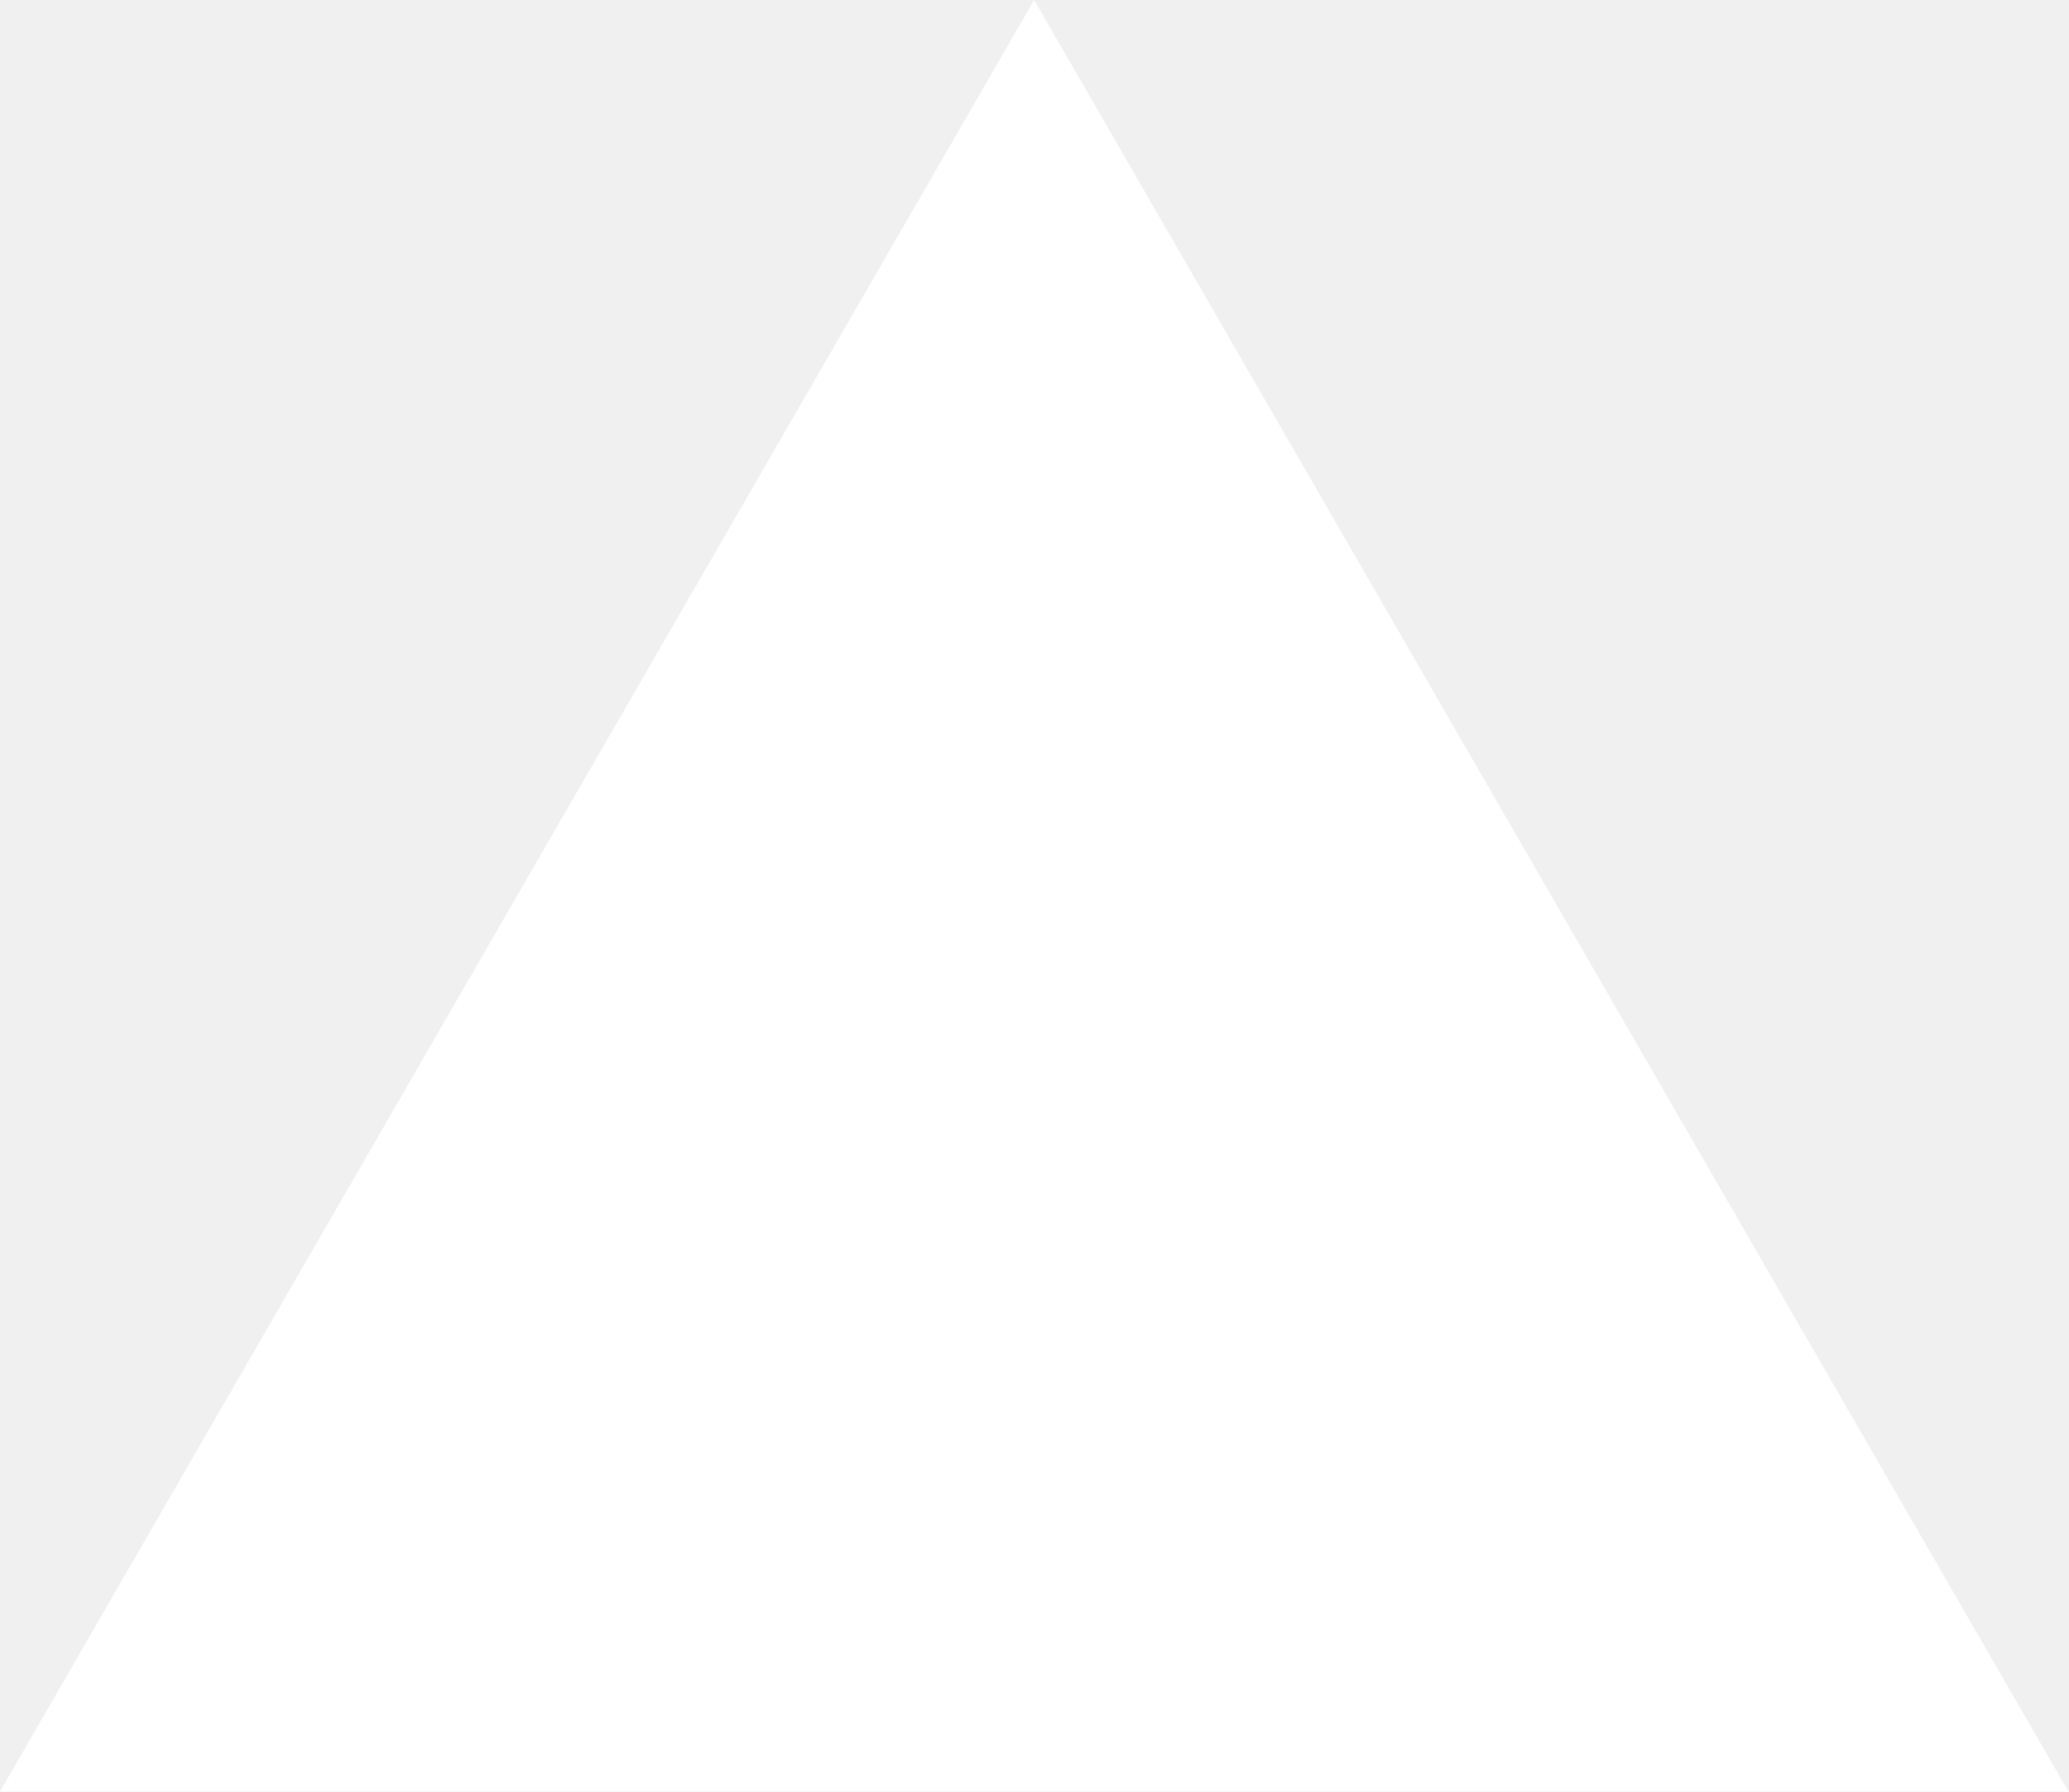
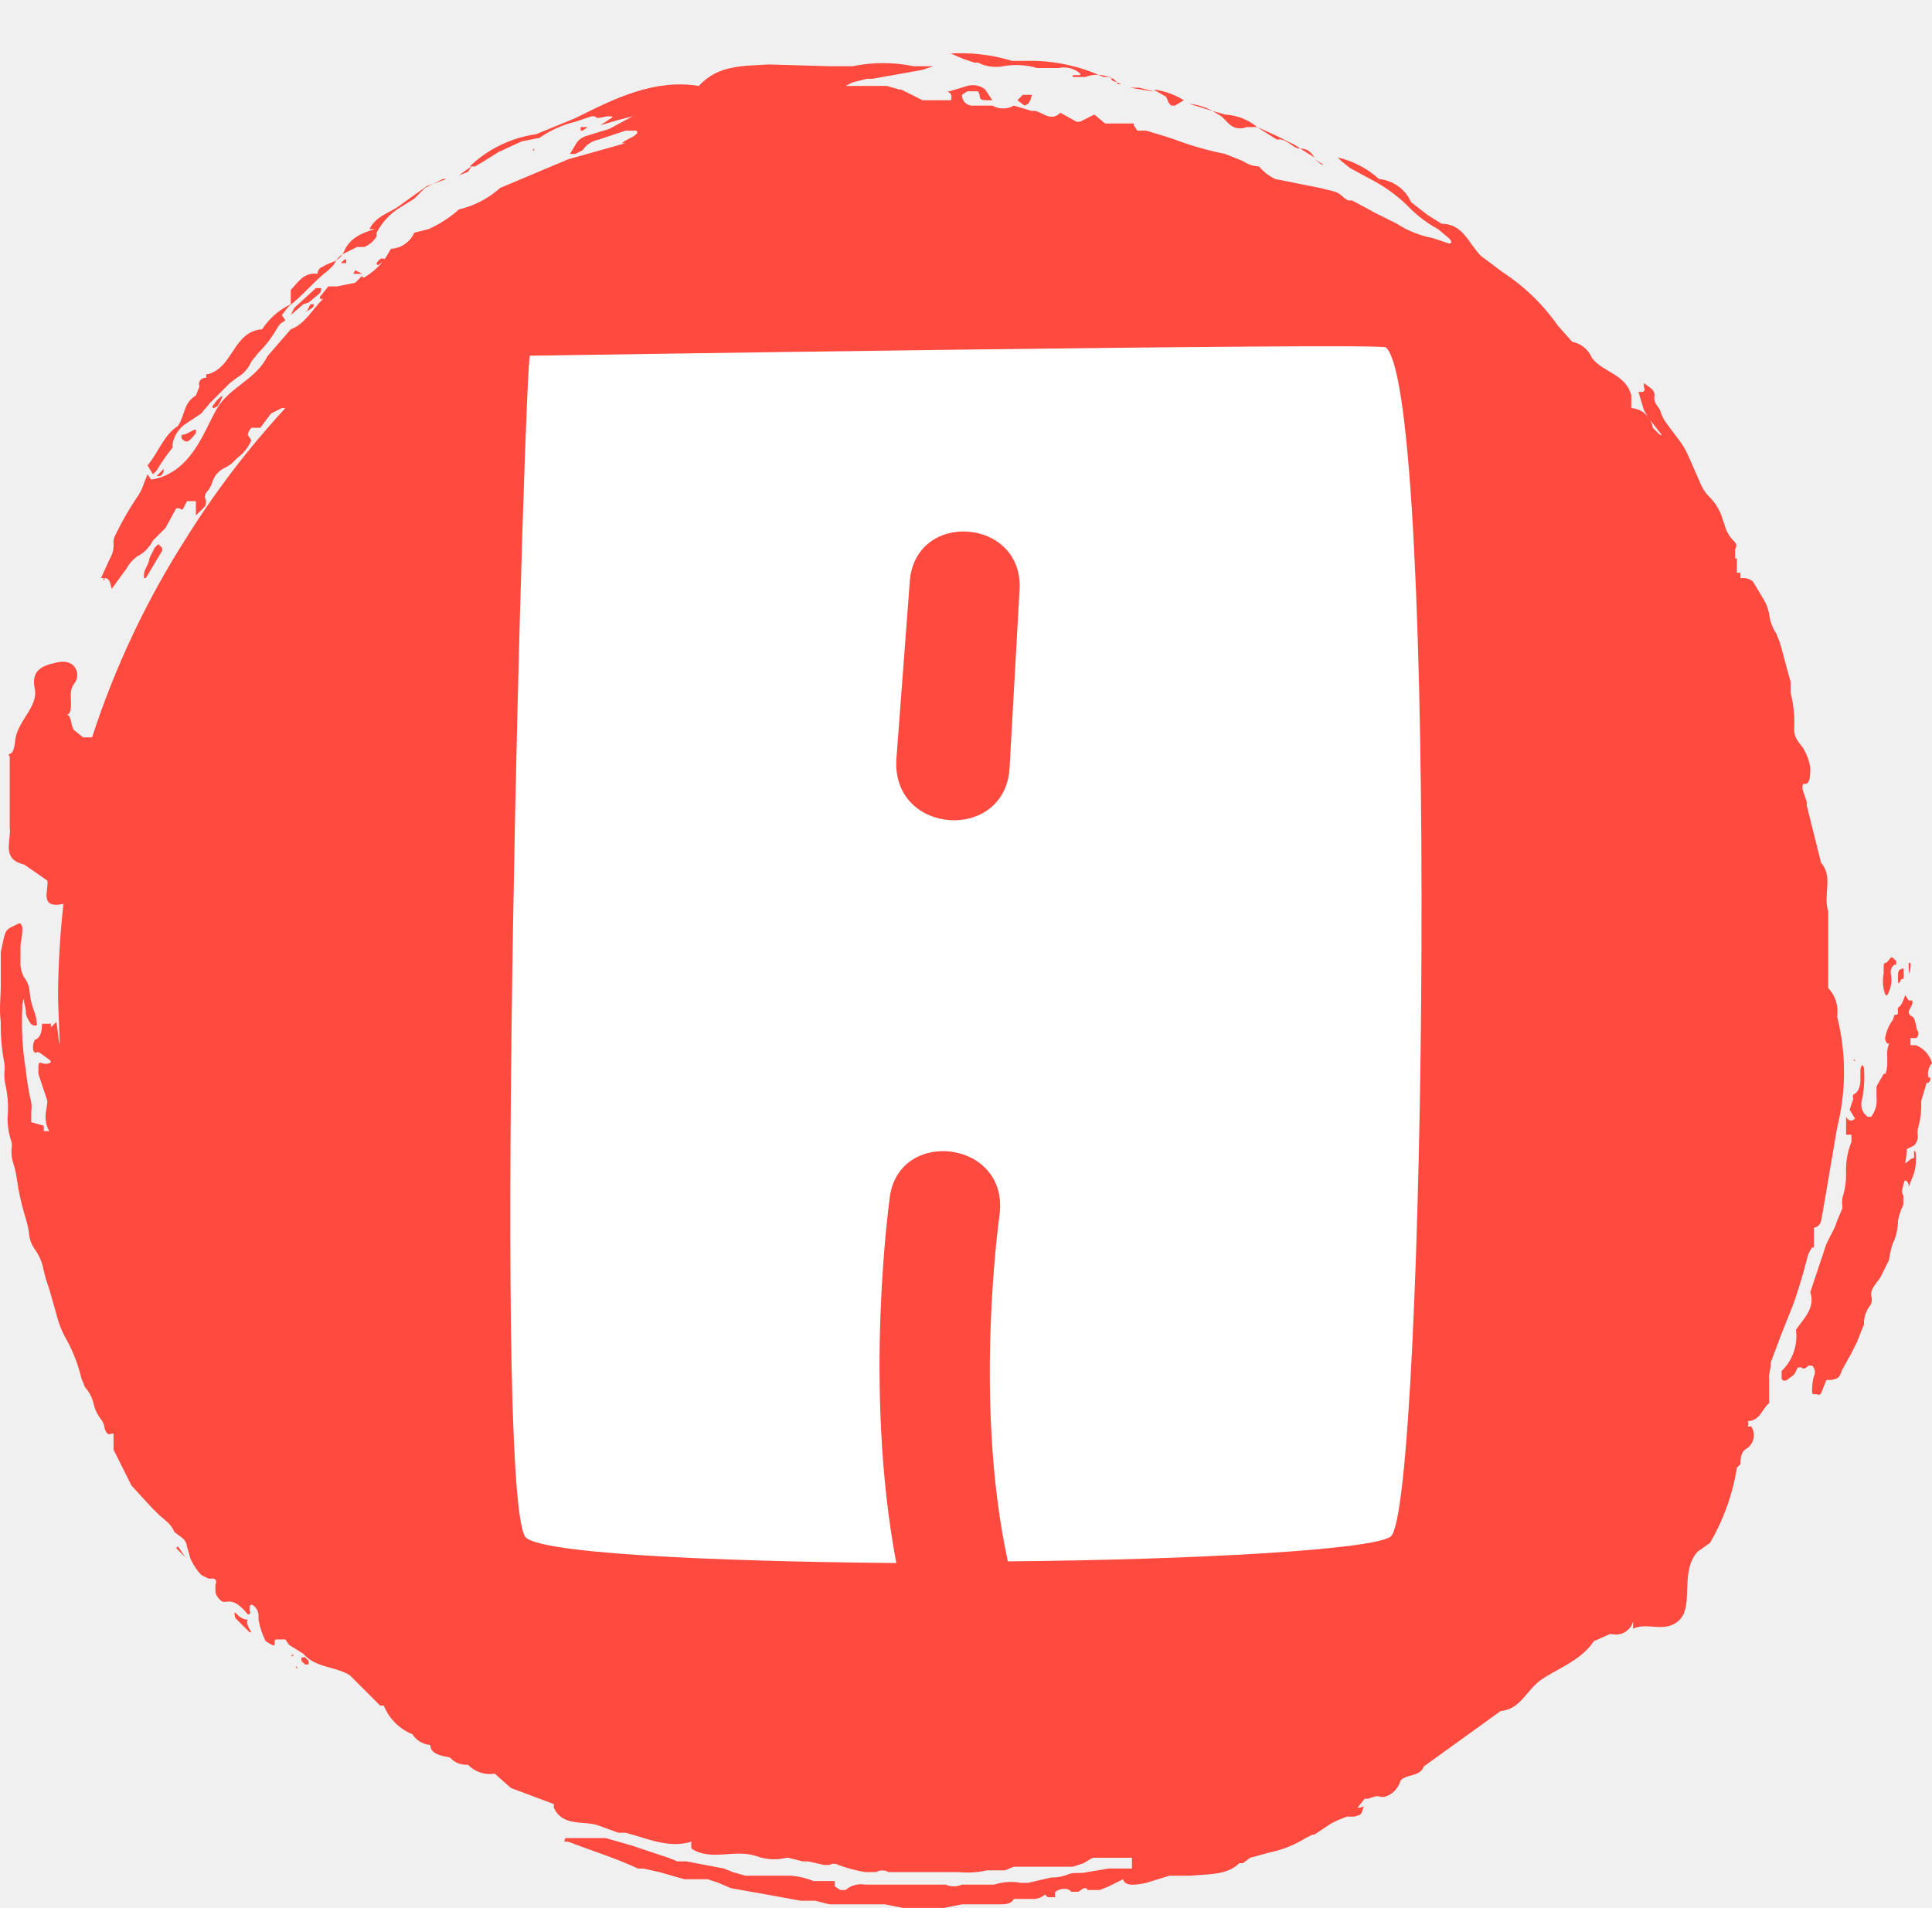
- <svg xmlns="http://www.w3.org/2000/svg" fill="none" viewBox="0 0 1155 1000">
-   <path d="m577.3 0 577.4 1000H0z" fill="#fff" />
+ <svg xmlns="http://www.w3.org/2000/svg" width="308.761" height="304.916" viewBox="0 0 106.008 104.687" class="css-1j8o68f" version="1.1" id="svg23">
+   <defs id="SvgjsDefs2684" />
+   <g id="SvgjsG2685" featurekey="rootContainer" transform="matrix(0.9820593,0,0,0.9820593,-0.05456052,0)" fill="#ff4a3f">
+     <g id="g17">
+       <path d="M19.8 15.3h.5l-.4-.2zm.5.1zm.8-.7c0 .1 0 .1.1.1l.4-.3c-.2-.1-.3-.1-.5.2zm.4-.2zm-4.1 2.3zm-.2.6l.3-.2c.1-.1.1-.2.1-.2h-.2l-.2.4c-.1-.1-.1 0 0 0zm2.2-2.9h-.1l-.2.2h.3zm-2.1 2.4l.6-.5c.1-.1.1-.2.1-.3h-.3l-1.2 1.1-.2.4.7-.6zm-1.1.8z" id="path3" />
+       <path d="M9.7 25v-.2a1.7 1.7 0 0 1 .7-1.1l.9-.6.5-.6.7-.7.4-.4.4-.3a1.9 1.9 0 0 0 .8-.9l.4-.5a5.9 5.9 0 0 0 1-1.3l.2-.3.3-.2-.2-.3.4-.5c.8-.6 1.4-1.4 2.2-2l.3-.3a1.4 1.4 0 0 1 .5-.6l.8-.4h.4a1.4 1.4 0 0 0 .7-.6V13a3.5 3.5 0 0 1 1.3-1.4l.8-.5.2-.2.4-.4 1-.5h.2l-1.1.4-1.4 1c-.6.5-1.4.6-1.8 1.4h.3c-.7.2-1.4.5-1.7 1.2s-.8.6-1.2.9a.4.4 0 0 0-.3.4c-.8-.1-1.1.5-1.5.9v.8a3.9 3.9 0 0 0-1.6 1.4c-1.6.1-1.6 2.1-3 2.5h-.1a.2.2 0 0 0 0 .2c-.3 0-.5.2-.4.5l-.2.5c-.7.4-.6 1.1-1 1.7-.8.5-1.1 1.5-1.7 2.2l.3.5.2-.2a11.6 11.6 0 0 1 .9-1.3zM53.9 3.3l.6.2h.2a2.2 2.2 0 0 0 1.4.2 4.1 4.1 0 0 1 1.9.1h1.2a1.4 1.4 0 0 1 1.2.3.1.1 0 0 1 0 .1H60a.1.1 0 0 0 0 .1h.7a1.8 1.8 0 0 1 1.3 0c.2 0 .1.1.2.2l.5.2h-.2c-.2-.4-.5-.4-.8-.4a9.7 9.7 0 0 0-4.3-.9h-.8A9.8 9.8 0 0 0 53 3h.2zm7.3 3.1zM50.3 4.7zm10.9 1.7h.2-.2zM19 14.7zm32.1-10zm17.6 2.2a.9.9 0 0 0 1 .2h.6a3.1 3.1 0 0 0-1.8-.7l-.7-.2.5.3zm-3.4-1.3c0 .1.1.2.2.3h.2l.5-.3a4.2 4.2 0 0 0-1.7-.6l.7.4zm7.4 2.7l.8.5c-.2-.3-.4-.5-.8-.5z" id="path5" />
+       <path d="M99 76.1l.6-1.6.6-1.5c.2-.5.6-1.8.8-2.6a1.7 1.7 0 0 1 .3-.7h.1v-1.1c.5-.1.4-.6.5-.9l.8-4.7a12.7 12.7 0 0 0 0-6.2 1.9 1.9 0 0 0-.5-1.6v-4.3c-.3-.9.3-1.9-.4-2.7L101 45a.4.4 0 0 0 0-.2l-.2-.6a.5.5 0 0 1 0-.4h.1c.3 0 .3-.5.3-.9a3 3 0 0 0-.4-1.1l-.3-.4a1.1 1.1 0 0 1-.2-.7 6.7 6.7 0 0 0-.2-2v-.6c-.2-.7-.4-1.5-.6-2.2l-.2-.5a2.5 2.5 0 0 1-.4-1.1 2.5 2.5 0 0 0-.3-.8l-.6-1a.8.8 0 0 0-.6-.2h-.1V32h-.2v-.8H97V31a.4.4 0 0 0 0-.1v-.2c.1-.2.1-.3-.1-.5a1.8 1.8 0 0 1-.4-.6l-.2-.6a2.9 2.9 0 0 0-.7-1.2 2.2 2.2 0 0 1-.5-.7l-.7-1.6a4.3 4.3 0 0 0-.6-1l-.6-.8a2.4 2.4 0 0 1-.4-.8l-.2-.3a.6.6 0 0 1-.1-.5.5.5 0 0 0-.2-.4l-.4-.3v.2c.1.2 0 .3-.1.3h-.2l.3 1 .3.5.7.9h-.1l-.2-.2-.2-.2a1.3 1.3 0 0 0-1.2-1.1v-.7c-.3-1.2-1.6-1.3-2.2-2.1a1.5 1.5 0 0 0-1.1-.9l-.8-.9a11.3 11.3 0 0 0-3.1-3l-.8-.6-.4-.3c-.7-.7-1-1.8-2.2-1.8l-.8-.5-.9-.7a2.2 2.2 0 0 0-1.8-1.3 5.1 5.1 0 0 0-2.3-1.2l.2.2.5.4 1.3.7a8.5 8.5 0 0 1 2.1 1.6 6.8 6.8 0 0 0 1.5 1.1l.6.5c.1.1.2.2.1.3H81l-.9-.3a5.6 5.6 0 0 1-2-.8l-1.2-.6-1.3-.7h-.2c-.3-.1-.4-.4-.8-.5l-.8-.2-2.5-.5a2.6 2.6 0 0 1-.9-.7 1.7 1.7 0 0 1-.9-.3l-1-.4a18.1 18.1 0 0 1-2.8-.8l-.6-.2-1-.3h-.5l-.2-.3v-.1h-1.6l-.6-.5-.4.2-.4.2h-.2l-.9-.5c-.6.6-1.1-.2-1.6-.1l-1-.3a1.2 1.2 0 0 1-1.2 0h-1.2a.6.6 0 0 1-.5-.6l.3-.2h.6a.7.7 0 0 1 .1.3c0 .2.2.2.5.2h.2l-.4-.6a1.1 1.1 0 0 0-1-.2l-1 .3H53c.3.2.2.3.2.5h-1.6l-.4-.2-.8-.4h-.1l-.7-.2h-2.3l.4-.2.8-.2h.3l1.7-.3 1.1-.2.6-.2h-1.1a8.4 8.4 0 0 0-3.4 0h-1.3L43 3.6c-1.4.1-2.8 0-3.9 1.2-2.5-.4-4.7.7-6.9 1.8l-2.2.9a6.7 6.7 0 0 0-3.7 1.8h.3l.5-.3.8-.5 1.3-.6 1-.2a6 6 0 0 1 2-.9l.9-.3h.2c.1.2.5 0 .7 0h.2c.1 0 .1.1 0 .1l-.6.4 1-.3.8-.2-1.3.7-1.3.4a1 1 0 0 0-.6.5l-.3.5h.3l.4-.2a1.4 1.4 0 0 1 .9-.6l1.5-.5h.5a.1.1 0 0 1 .1.2c-.2.2-.6.3-.8.5h.2l-3.2.9-3.8 1.6a5.2 5.2 0 0 1-2.3 1.2 6.6 6.6 0 0 1-1.7 1.1l-.8.2a1.5 1.5 0 0 1-1.3.9l-.3.5a3.7 3.7 0 0 1-1.2 1.1h-.1v-.1l-.2.2-.2.2-1 .2h-.5l-.4.5c-.1.1-.1.2 0 .2h.1c-.6.6-1 1.4-1.8 1.7L15 19.9c-.6 1.2-1.8 1.6-2.6 2.6s-1.4 3.9-3.9 4.3l-.2-.3-.2.5a2.7 2.7 0 0 1-.4.8 16.9 16.9 0 0 0-1.2 2.1.8.8 0 0 0-.1.5 1.4 1.4 0 0 1-.2.8l-.5 1.1h.2c.3 0 .3.3.4.6l.8-1.1a2.2 2.2 0 0 1 .6-.7 2 2 0 0 0 .9-.9l.3-.3.4-.4.6-1.1h.2c.1.1.1.1.2 0l.2-.4h.5v.8l.5-.5a.5.5 0 0 0 0-.5.4.4 0 0 1 .1-.3 1.5 1.5 0 0 0 .3-.5 1.3 1.3 0 0 1 .8-.9l.3-.2.3-.3a2.4 2.4 0 0 0 .8-1l-.2-.3c0-.1.1-.3.2-.4h.5l.6-.8.6-.3h.2a48.8 48.8 0 0 0-5.5 7.2h-.1.1a48.4 48.4 0 0 0-5.3 11.2h-.5l-.5-.4c-.2-.2-.1-.7-.4-.9h.1c.3-.5-.1-1.2.3-1.7s.1-1.4-.9-1.2-1.5.5-1.3 1.5-1 1.8-1.1 2.9-.5.5-.3.9v3.9c.1.8-.5 1.8.8 2.1l1.3.9c.1.5-.5 1.6.9 1.3a49.2 49.2 0 0 0-.3 5c0 1.1.1 2.2.1 3.3v-.4c-.1-.4-.1-.8-.2-1.3l-.3.3v-.2h-.5c0 .5-.1.8-.4.9a.9.9 0 0 0-.1.5c0 .1.1.3.2.2s.4.2.7.4-.2.3-.4.2-.2.1-.2.3v.3l.5 1.5c0 .3-.1.6-.1.9a1.7 1.7 0 0 0 .2.8h-.3v-.3l-.7-.2v-.6a1.5 1.5 0 0 0 0-.5 14.6 14.6 0 0 1-.3-1.8 16.6 16.6 0 0 1-.2-3.5.9.9 0 0 1 .1-.5v.2a2.9 2.9 0 0 1 .1.5.8.8 0 0 0 .1.4c.1.2.2.4.4.4s.1-.1.1-.2a2.1 2.1 0 0 0-.1-.5 4.2 4.2 0 0 1-.3-1.3 1.5 1.5 0 0 0-.3-.7 1.6 1.6 0 0 1-.2-.9v-.8c0-.3.1-.6.1-.9a.5.5 0 0 0-.1-.4h-.1c-.8.4-.7.2-1 1.6V55c0 .7-.1 1.4 0 2.1a10.8 10.8 0 0 0 .2 2.3 1.8 1.8 0 0 1 0 .5 3.1 3.1 0 0 0 .1.9 5.9 5.9 0 0 1 .1 1.3 3.9 3.9 0 0 0 .2 1.7 1.2 1.2 0 0 1 0 .4 2.1 2.1 0 0 0 .1.8 4.9 4.9 0 0 1 .2.9 14 14 0 0 0 .5 2.2 5 5 0 0 1 .2 1 1.7 1.7 0 0 0 .3.7 2.9 2.9 0 0 1 .5 1.2 8.5 8.5 0 0 0 .3 1l.4 1.4a5.4 5.4 0 0 0 .6 1.5 8.5 8.5 0 0 1 .8 2.1l.2.5a2.1 2.1 0 0 1 .5 1 2.1 2.1 0 0 0 .4.8 1 1 0 0 1 .2.5c.1.3.2.4.4.3h.1v.9l.5 1 .5 1 1.1 1.2.4.4c.3.3.7.5.9 1l.4.3a.7.7 0 0 1 .3.5l.2.7a3.3 3.3 0 0 0 .6.9l.4.2h.3a.2.2 0 0 1 .1.3 2.5 2.5 0 0 0 0 .5.9.9 0 0 0 .4.5h.2c.4-.1.8.2 1.2.7h.1c0-.1.1-.1 0-.2v-.2c0-.1.1-.2.2-.1a.7.7 0 0 1 .3.6v.2a4.3 4.3 0 0 0 .4 1.2c.5.3.5.3.5.1s0-.2.2-.2h.4l.2.3.8.5c.7.8 1.8.7 2.6 1.2l1.7 1.7h.2a2.9 2.9 0 0 0 1.6 1.6 1.3 1.3 0 0 0 1 .6c0 .5.6.6 1.1.7a1.2 1.2 0 0 0 .8.4h.2a1.7 1.7 0 0 0 1.5.5l.9.8 2.4.9v.2c.5 1.1 1.7.7 2.5 1l1.1.4h.4c1.2.3 2.4.9 3.7.5a.7.7 0 0 0 0 .4c1.1.7 2.4 0 3.6.4a2.9 2.9 0 0 0 1.7.1h.1l.8.2h.3l.9.2h.3a.5.5 0 0 1 .5 0 7.9 7.9 0 0 0 1.5.4h.6a.7.7 0 0 1 .7 0h3.9a5 5 0 0 0 1.6-.1h1l.5-.2H60l.6-.2.5-.3h2.2v.6H62l-1.2.2c-.4.1-.7 0-1 .1a2.4 2.4 0 0 1-1 .2l-1.3.3h-.4a3.1 3.1 0 0 0-1.5.1h-1.8a1.1 1.1 0 0 1-.9 0h-4.5a1.3 1.3 0 0 0-1.1.3H47l-.3-.2v-.3h-1.2a4.1 4.1 0 0 0-1.3-.3h-2.5l-.7-.2-.5-.2-2.1-.4h-.5l-.5-.2-2.1-.7-1.4-.4h-2.2c-.1 0-.1.1-.1.2h.2c1.3.5 2.6.9 3.9 1.5h.3l.9.2 1.4.4h1.3l.6.2.7.3 1.7.3 1.1.2 1.1.2h.8l.8.2h3.1l1 .2h2.3l1-.2H56c.4 0 .6-.1.7-.3h1a1 1 0 0 0 .8-.3c-.1.1 0 .1.1.2h.4v-.2c0-.1 0-.1.2-.2s.6-.1.7.1h.4l.3-.2c.2 0 .2 0 .2.1h.7l.5-.2.8-.4c.1.3.4.4 1.3.2l1.3-.4h1.2c.9-.1 2 0 2.7-.7h.2l.4-.3 1.1-.3a6.1 6.1 0 0 0 2-.8l.4-.2h.1l.9-.6.4-.2.5-.2h.4c.4-.1.4-.1.5-.4s0-.1-.2-.1h-.1l.4-.5h.2c.3-.1.5-.2.7-.1h.2a1.3 1.3 0 0 0 .9-.9c.3-.4 1.1-.2 1.3-.8l4.3-3.1c1.1-.1 1.4-1.1 2.2-1.7s2.3-1.1 3-2.2l.9-.4h.1a1 1 0 0 0 1.2-.7v.4c.8-.4 1.8.3 2.6-.5s0-2.7 1-3.8l.7-.5a12.1 12.1 0 0 0 1.5-4.2l.2-.2c0-.3 0-.7.4-.9a.9.9 0 0 0 .2-1.2h-.2a.3.3 0 0 0 0-.3c.7 0 .8-.7 1.2-1V77a.5.5 0 0 1 0-.2 3.8 3.8 0 0 0 .1-.7zM5.9 32.2z" id="path7" />
+       <path d="M26.4 9.3l-.3.2-.4.3.5-.2zm6.1-2h.1l.3-.2h-.4zm-2.6 1l-.1.1h.1v-.1zm-1.5 1.4zm1.3-.2zm-6.3 3.1zM9.2 26.2l-.4.4H9a.4.4 0 0 0 .2-.4zm3-3.5a2.1 2.1 0 0 0 .3-.6 1.5 1.5 0 0 0-.5.5c-.1.1-.1.2 0 .2zM11 24.2V24c-.2 0-.5.3-.8.3v.2c.3.3.4.2.8-.3zm3 66.2zM73.9 9.2h.1l-.5-.3zm-2.5-1.4c.5-.1.8.4 1.2.5h.1l-.3-.2-1-.5-1.1-.5.3.2zM52.8 3.1zm11.7 2h-.1l-1.2-.2h.5zm2 .7l1.3.4a3.3 3.3 0 0 0-1.3-.4zm-9 0a1 1 0 0 0 .2-.5h-.5l-.3.3.4.3zm9 1.6zM49.9 4.2zm2.9.7zM48.5 4zm13.8 2.1a.5.5 0 0 0 0 .1zm44.8 52.3h-.3V58h.3c.1 0 .2-.3.1-.4s-.1-.7-.3-.8a.3.3 0 0 1-.2-.3l.2-.4a.4.4 0 0 0 0-.2h-.2l-.2-.3c-.1.3-.2.6-.4.7a.5.5 0 0 0 0 .2c0 .1 0 .2-.1.2h-.1a1.1 1.1 0 0 1-.1.3 2.3 2.3 0 0 0-.4.9.4.4 0 0 0 .1.4h.1a1.7 1.7 0 0 0-.1.8v.4a1.8 1.8 0 0 1-.1.5h-.1l-.4.7v.6a1.5 1.5 0 0 1-.3 1.1h-.2l-.2-.2a.9.9 0 0 1-.1-.8 6.5 6.5 0 0 0 .1-1.7c0-.1-.1-.2-.1-.2a.5.5 0 0 0-.1.3v.6c0 .2-.1.6-.3.7s-.1.2-.1.3l-.2.6.3.5c-.2.2-.4.1-.5-.1v1h.3v.4a4.2 4.2 0 0 0-.3 1.4 3.3 3.3 0 0 0 0 .4 4 4 0 0 1-.2 1.3 2 2 0 0 0 0 .6l-.3.7a3.2 3.2 0 0 1-.3.7l-.3.6-.9 2.7c.3.9-.4 1.5-.8 2.1a2.7 2.7 0 0 1-.8 2.3v.4c0 .1.1.2.3.1l.4-.3.2-.4h.2c.1.1.2.1.4-.1h.2a.5.5 0 0 1 .1.6 2.9 2.9 0 0 0-.1.8c0 .1 0 .2.1.2h.2c.1.1.2 0 .3-.3l.2-.5h.3c.4-.1.4-.1.6-.6l.5-.9.3-.6.4-1a1.6 1.6 0 0 1 .3-1 .6.6 0 0 0 .1-.6c0-.2 0-.3.2-.6l.3-.4.5-1a4.7 4.7 0 0 1 .2-.9 3 3 0 0 0 .3-1.3 3.8 3.8 0 0 1 .3-.9v-.5c-.1-.2-.1-.2 0-.6s.1-.2.2-.2a.4.4 0 0 1 .1.3l.2-.5a2.3 2.3 0 0 0 .2-.9v-.3c0-.1 0-.3-.1-.3v.4c-.2 0-.3.2-.5.3a6.4 6.4 0 0 0 .1-.8l.4-.2a.7.7 0 0 0 .2-.6 1.4 1.4 0 0 1 0-.3 4.8 4.8 0 0 0 .2-1.4v-.2l.3-1h.1a.3.3 0 0 0 .1-.3h-.1a.9.9 0 0 1 .2-.8 1.5 1.5 0 0 0-.9-1zm-1.2 7.8zm-.2-9.9zm0 0zM9.1 30.8a.3.3 0 0 0 0-.2l-.2-.2-.2.2-.3.6c0 .3-.3.6-.3.9v.2h.1zm96.3 24.8h.1a1.7 1.7 0 0 0 .2-1.2.5.5 0 0 1 .2-.5h.1v-.2l-.2-.2h-.1c-.1.1-.2.3-.3.3s-.1.1-.1.3v.3a2.2 2.2 0 0 0 .1 1.2zM13.2 90.1c-.1 0 0 .2 0 .3l.8.8h.1c-.2-.3-.3-.6-.2-.7a.9.9 0 0 1-.5-.2zm.8.3zm92.3-35.7h.1a2 2 0 0 0 0-.6c-.3.1-.3.1-.3.6s.1.1.2 0z" id="path9" />
+       <path d="M106.7 62a.6.6 0 0 0 .1-.5c0-.1-.1-.2-.1-.1h-.2v.2c0 .4.1.5.2.4zm.1-8.2h-.1v.6a1 1 0 0 0 .1-.6zM17.1 92.6h-.2v.2l.2.2h.2v-.2zm86.6-33.3c0-.1 0-.1-.1-.1zM9.9 86.5l.5.5-.4-.6z" id="path11" />
+       <circle cx="10.5" cy="87.1" transform="rotate(-24.8 10.4 87.159)" id="circle13" />
+       <path d="M9.7 30.1h-.1v.2-.2h.1zm83.2-6.6l-.2-.3h-.1zm-14.7 77.1zM5.9 32.2zm-.1.2a.3.3 0 0 0 .1-.2v.2zm1.9-4.9zM61.5 2.4zm42.8 58.2v.1-.1zM16.4 92.5h-.1c.1.1.2 0 .1-.1zm.2.7h.1l-.1-.1v.1zm73.9-71.3zm15.2 34.4zM14.6 91.7zm92.1-37zm-.8 11.4zM34.6 0z" id="path15" />
+     </g>
+   </g>
+   <g id="SvgjsG2686" featurekey="nameFeature-0" transform="matrix(2.284354,0,0,2.284354,27.98006,-5.60952)" fill="#ffffff">
+     <path d="M9.6 16.48 l-0.32 4.24 c-0.08 1.8 2.6 1.96 2.72 0.2 l0.24 -4.28 c0.12 -1.76 -2.56 -1.96 -2.64 -0.16 z M0.48 11 l0 0 c0.04 0 20.48 -0.32 20.56 -0.2 c1.28 1.12 0.96 27.8 0.12 28.56 c-0.4 0.32 -4.64 0.56 -9.2 0.6 c-0.84 -3.84 -0.2 -8.32 -0.2 -8.32 c0.24 -1.8 -2.44 -2.12 -2.64 -0.4 c0 0.04 -0.64 4.52 0.16 8.76 c-4.56 -0.04 -8.68 -0.24 -8.92 -0.64 c-0.8 -1.44 0 -28.28 0.12 -28.36 z" id="path20" />
+   </g>
</svg>
